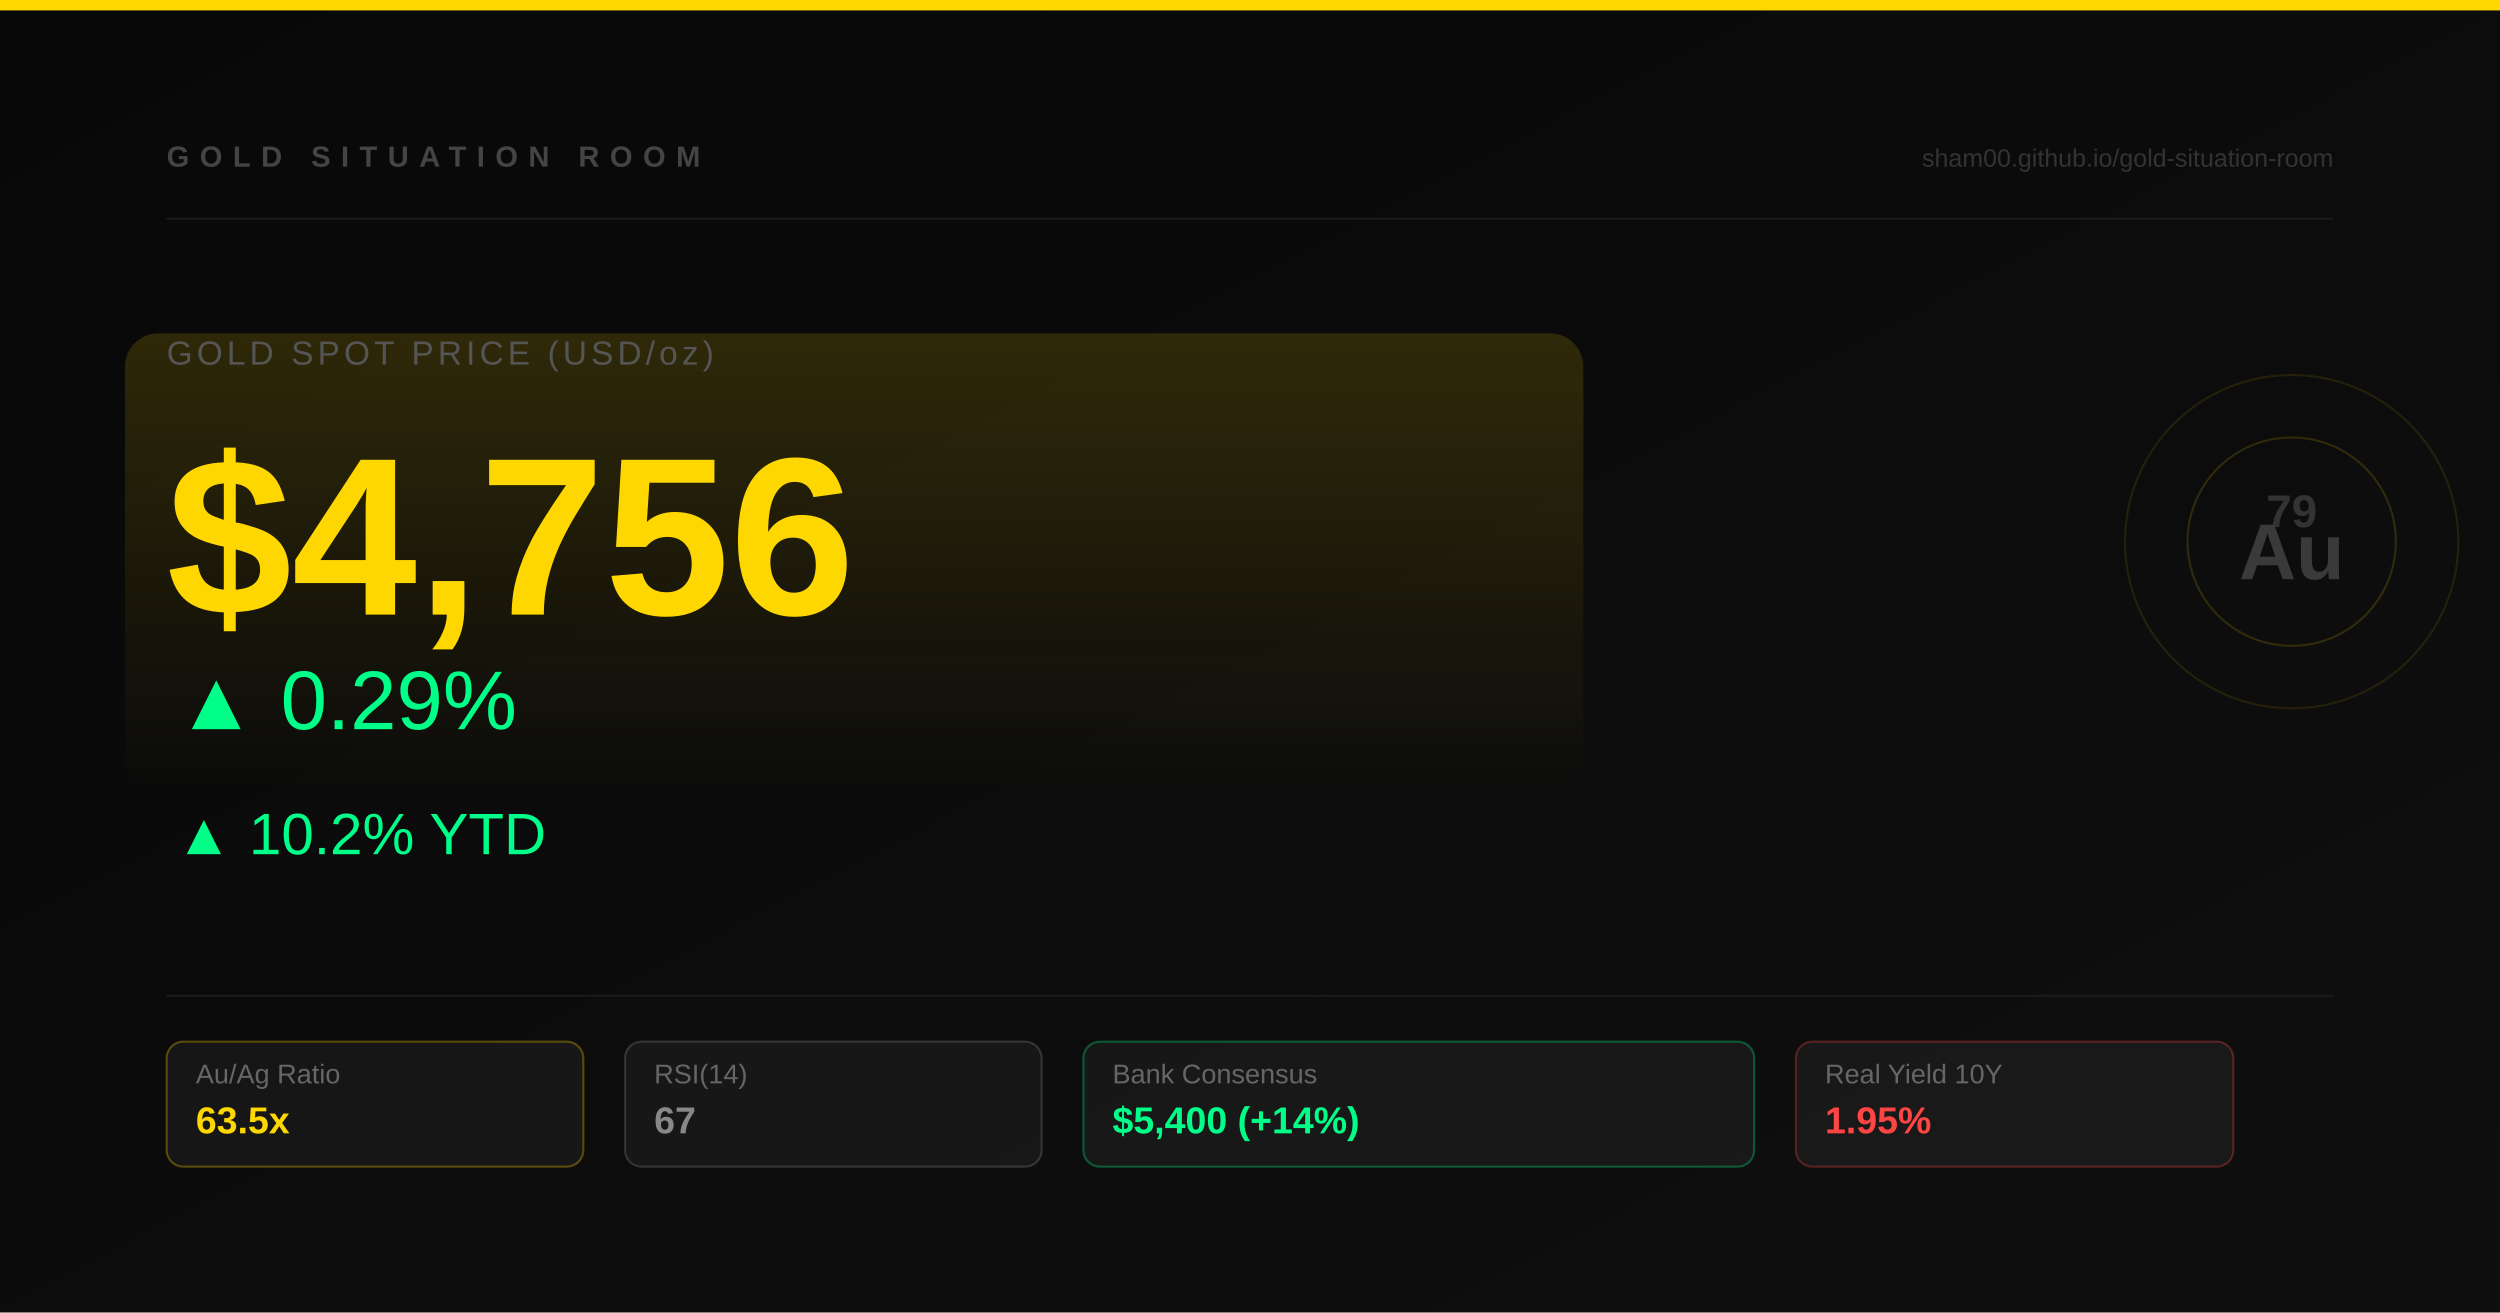
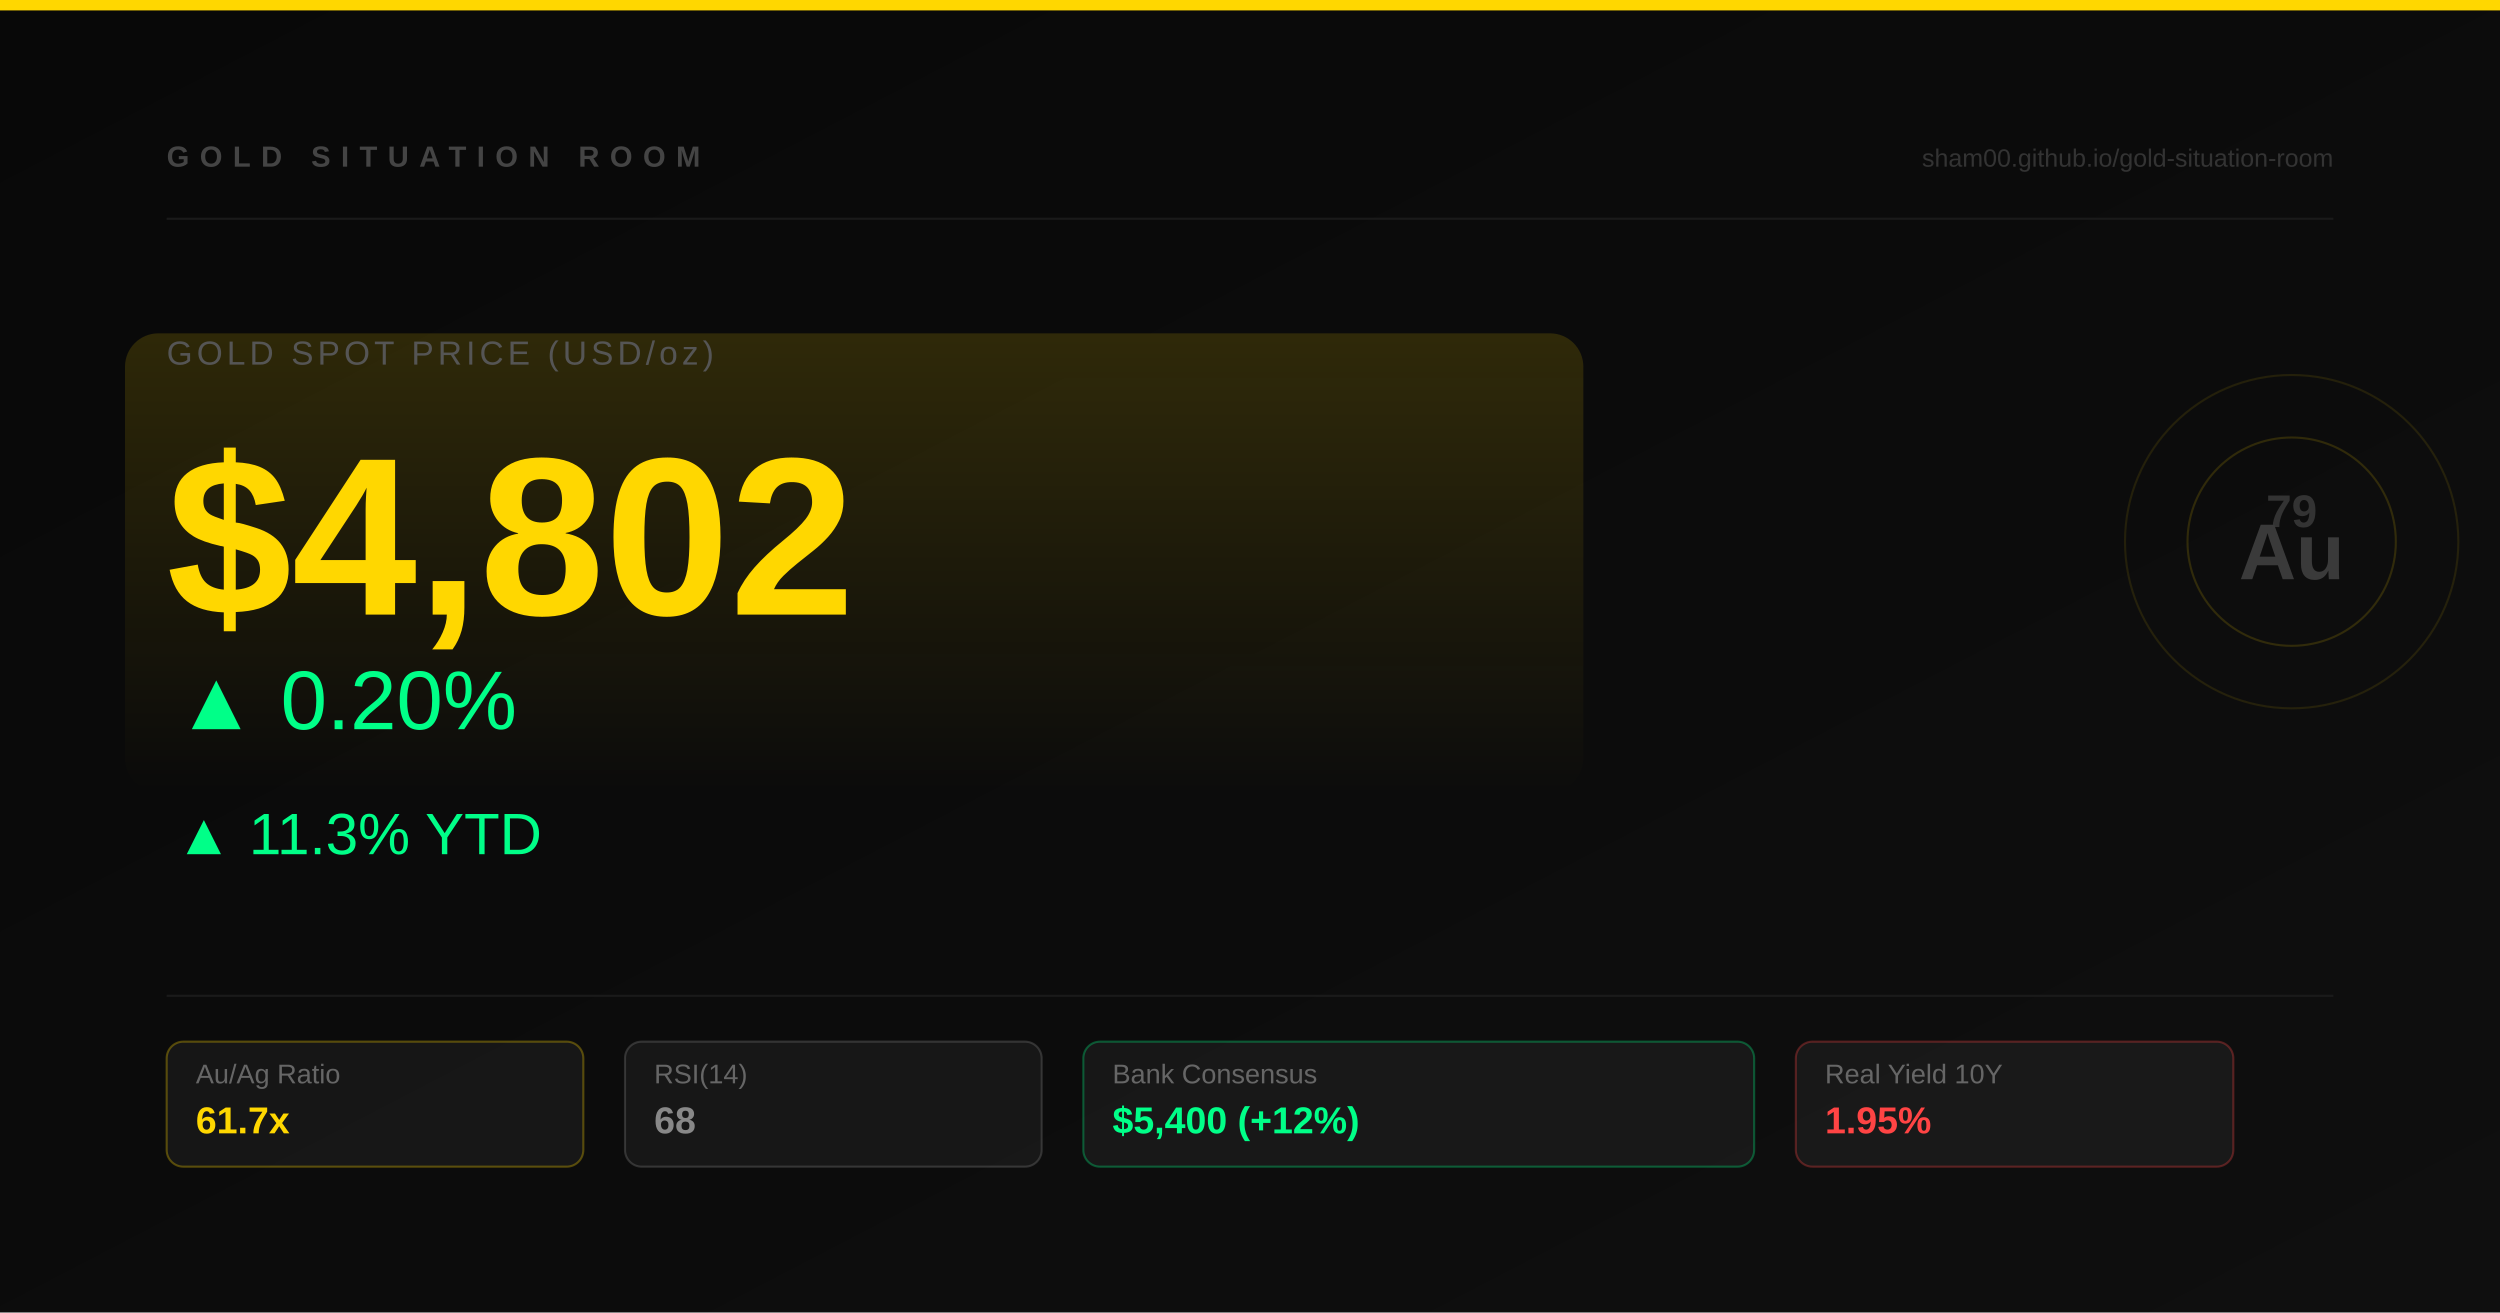
<svg xmlns="http://www.w3.org/2000/svg" width="1200" height="630" viewBox="0 0 1200 630">
  <defs>
    <linearGradient id="bg" x1="0" y1="0" x2="1" y2="1">
      <stop offset="0%" stop-color="#080808" />
      <stop offset="100%" stop-color="#0f0f0f" />
    </linearGradient>
    <linearGradient id="goldGlow" x1="0" y1="0" x2="0" y2="1">
      <stop offset="0%" stop-color="#ffd700" stop-opacity="0.15" />
      <stop offset="100%" stop-color="#ffd700" stop-opacity="0" />
    </linearGradient>
  </defs>
  <rect width="1200" height="630" fill="url(#bg)" />
  <rect x="0" y="0" width="1200" height="5" fill="#ffd700" />
  <rect x="60" y="160" width="700" height="220" rx="16" fill="url(#goldGlow)" />
  <text x="80" y="80" font-family="Arial" font-size="14" font-weight="bold" fill="#444" letter-spacing="5" text-transform="uppercase">GOLD SITUATION ROOM</text>
  <text x="1120" y="80" font-family="Arial" font-size="12" fill="#333" text-anchor="end">sham00.github.io/gold-situation-room</text>
  <circle cx="1100" cy="260" r="80" fill="none" stroke="#ffd700" stroke-width="1" stroke-opacity="0.1" />
  <circle cx="1100" cy="260" r="50" fill="none" stroke="#ffd700" stroke-width="1" stroke-opacity="0.15" />
  <text x="1100" y="253" font-family="Arial" font-size="22" font-weight="bold" fill="#333" text-anchor="middle">79</text>
  <text x="1100" y="278" font-family="Arial" font-size="38" font-weight="900" fill="#3a3a3a" text-anchor="middle">Au</text>
  <line x1="80" y1="105" x2="1120" y2="105" stroke="#1a1a1a" stroke-width="1" />
  <text x="80" y="175" font-family="Arial" font-size="16" fill="#555" letter-spacing="2">GOLD SPOT PRICE (USD/oz)</text>
-   <text x="80" y="295" font-family="Arial" font-size="108" font-weight="900" fill="#ffd700">$4,756</text>
-   <text x="84" y="350" font-family="Arial" font-size="40" fill="#00ff88">▲ 0.29%</text>
-   <text x="84" y="410" font-family="Arial" font-size="28" fill="#00ff88">▲ 10.2% YTD</text>
+   <text x="80" y="295" font-family="Arial" font-size="108" font-weight="900" fill="#ffd700">$4,802</text>
+   <text x="84" y="350" font-family="Arial" font-size="40" fill="#00ff88">▲ 0.20%</text>
+   <text x="84" y="410" font-family="Arial" font-size="28" fill="#00ff88">▲ 11.3% YTD</text>
  <line x1="80" y1="478" x2="1120" y2="478" stroke="#1a1a1a" stroke-width="1" />
  <rect x="80" y="500" width="200" height="60" rx="8" fill="rgba(255,255,255,0.05)" stroke="#ffd700" stroke-width="1" stroke-opacity="0.3" />
  <text x="94" y="520" font-family="Arial" font-size="13" fill="#666">Au/Ag Ratio</text>
-   <text x="94" y="544" font-family="Arial" font-size="18" font-weight="bold" fill="#ffd700">63.5x</text>
+   <text x="94" y="544" font-family="Arial" font-size="18" font-weight="bold" fill="#ffd700">61.7x</text>
  <rect x="300" y="500" width="200" height="60" rx="8" fill="rgba(255,255,255,0.05)" stroke="#888" stroke-width="1" stroke-opacity="0.3" />
  <text x="314" y="520" font-family="Arial" font-size="13" fill="#666">RSI(14)</text>
-   <text x="314" y="544" font-family="Arial" font-size="18" font-weight="bold" fill="#888">67</text>
+   <text x="314" y="544" font-family="Arial" font-size="18" font-weight="bold" fill="#888">68</text>
  <rect x="520" y="500" width="322" height="60" rx="8" fill="rgba(255,255,255,0.05)" stroke="#00ff88" stroke-width="1" stroke-opacity="0.3" />
  <text x="534" y="520" font-family="Arial" font-size="13" fill="#666">Bank Consensus</text>
-   <text x="534" y="544" font-family="Arial" font-size="18" font-weight="bold" fill="#00ff88">$5,400 (+14%)</text>
+   <text x="534" y="544" font-family="Arial" font-size="18" font-weight="bold" fill="#00ff88">$5,400 (+12%)</text>
  <rect x="862" y="500" width="210" height="60" rx="8" fill="rgba(255,255,255,0.05)" stroke="#ff4444" stroke-width="1" stroke-opacity="0.3" />
  <text x="876" y="520" font-family="Arial" font-size="13" fill="#666">Real Yield 10Y</text>
  <text x="876" y="544" font-family="Arial" font-size="18" font-weight="bold" fill="#ff4444">1.95%</text>
</svg>
